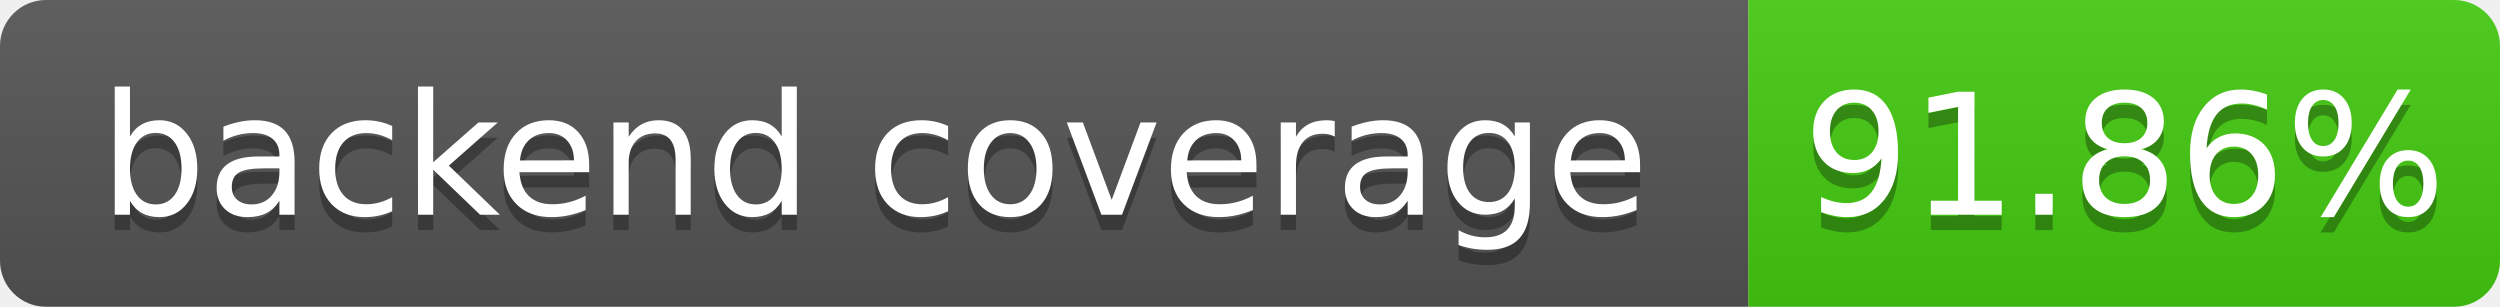
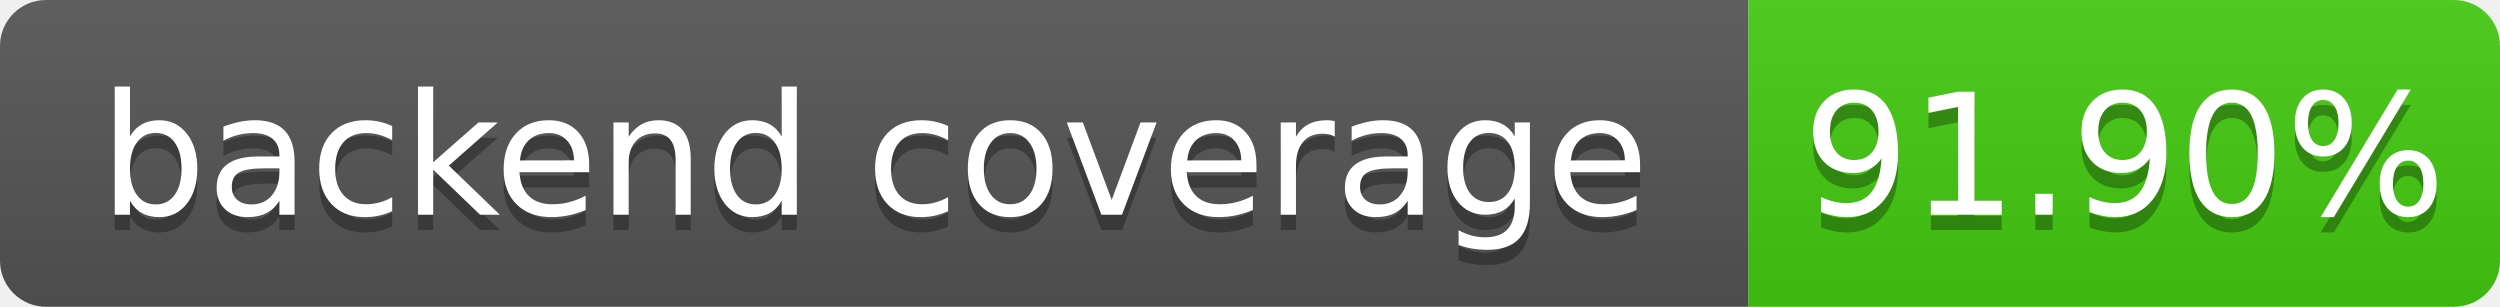
- <svg xmlns="http://www.w3.org/2000/svg" width="163" height="20" role="img" aria-label="backend coverage: 91.86%">
+ <svg xmlns="http://www.w3.org/2000/svg" width="163" height="20" role="img" aria-label="backend coverage: 91.90%">
  <linearGradient id="s" x2="0" y2="100%">
    <stop offset="0" stop-color="#bbb" stop-opacity=".1" />
    <stop offset="1" stop-opacity=".1" />
  </linearGradient>
  <clipPath id="r">
    <rect width="163" height="20" rx="3" fill="#fff" />
  </clipPath>
  <g clip-path="url(#r)">
    <rect width="114" height="20" fill="#555" />
    <rect x="114" width="49" height="20" fill="#4c1" />
    <rect width="163" height="20" fill="url(#s)" />
  </g>
  <g fill="#fff" text-anchor="middle" font-family="Verdana,Geneva,DejaVu Sans,sans-serif" font-size="110" text-rendering="geometricPrecision">
    <text x="570" y="150" fill="#010101" fill-opacity=".3" transform="scale(.1)" textLength="1040">backend coverage</text>
    <text x="570" y="140" transform="scale(.1)" fill="#fff" textLength="1040">backend coverage</text>
-     <text x="1385" y="150" fill="#010101" fill-opacity=".3" transform="scale(.1)" textLength="390">91.86%</text>
-     <text x="1385" y="140" transform="scale(.1)" fill="#fff" textLength="390">91.86%</text>
+     <text x="1385" y="150" fill="#010101" fill-opacity=".3" transform="scale(.1)" textLength="390">91.90%</text>
+     <text x="1385" y="140" transform="scale(.1)" fill="#fff" textLength="390">91.90%</text>
  </g>
</svg>
